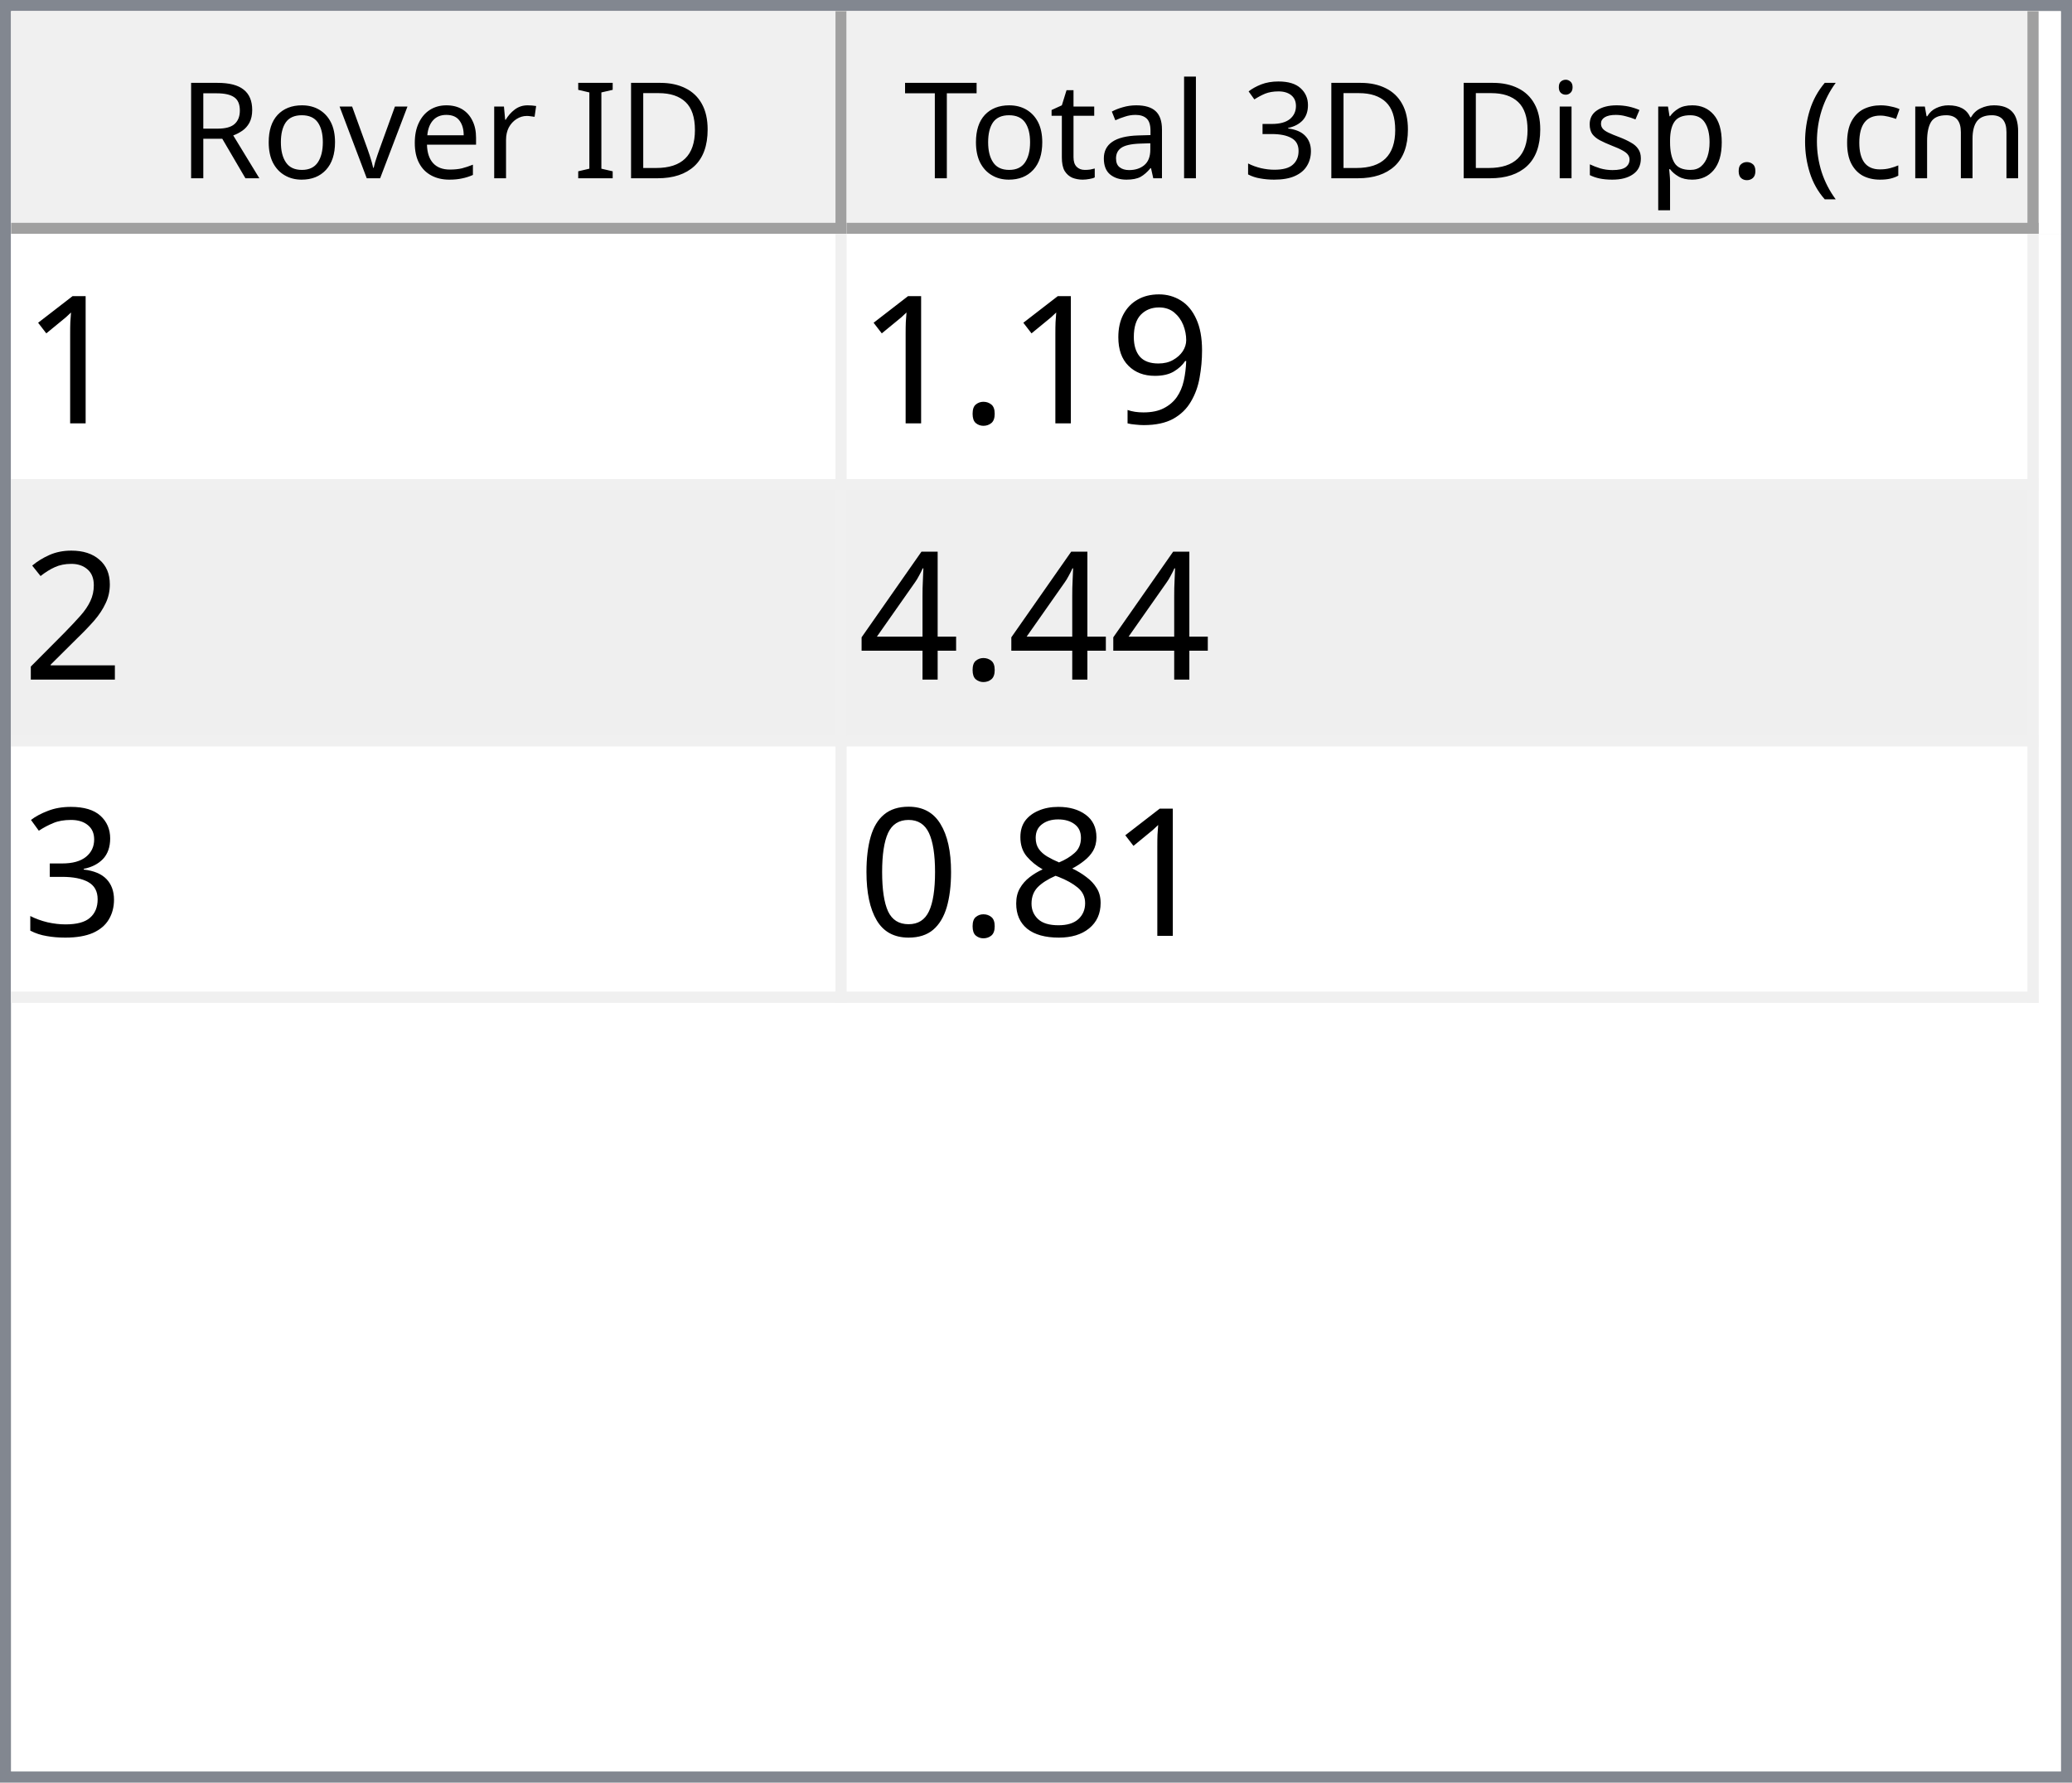
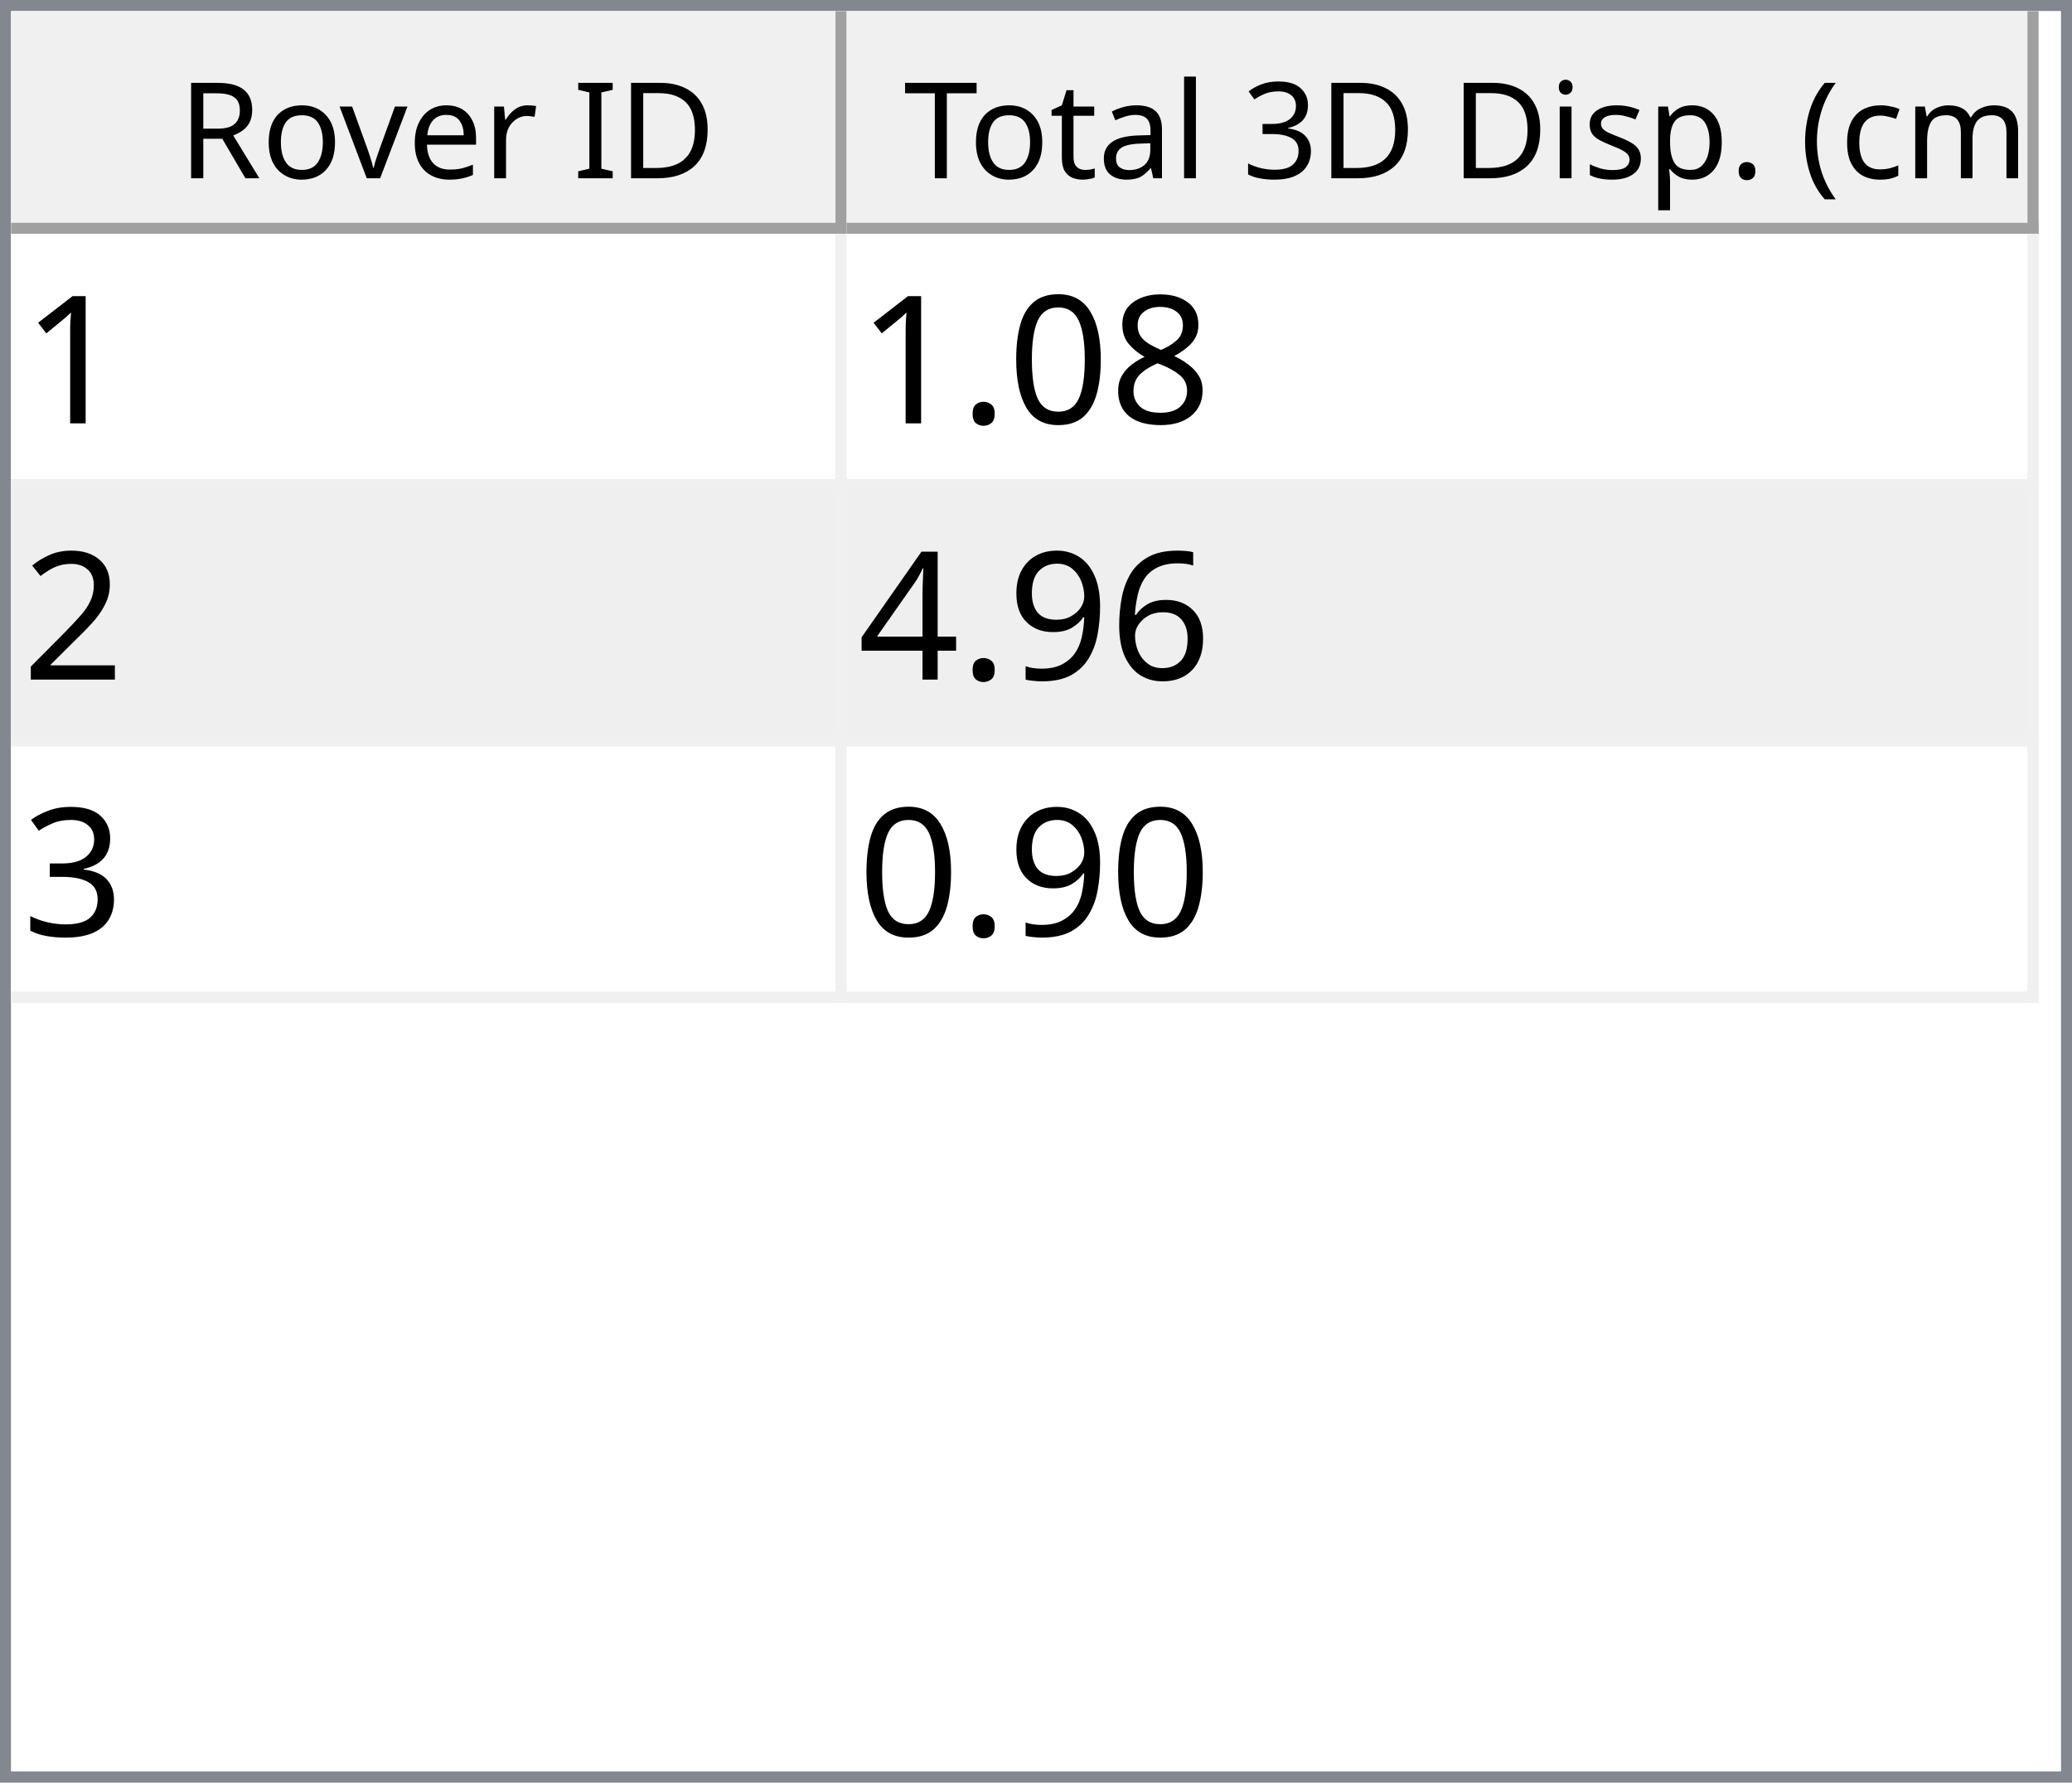
<svg xmlns="http://www.w3.org/2000/svg" style="fill-opacity:1; color-rendering:auto; color-interpolation:auto; text-rendering:auto; stroke:black; stroke-linecap:square; stroke-miterlimit:10; shape-rendering:auto; stroke-opacity:1; fill:black; stroke-dasharray:none; font-weight:normal; stroke-width:1; font-family:'Dialog'; font-style:normal; stroke-linejoin:miter; font-size:12px; stroke-dashoffset:0; image-rendering:auto;" width="186" height="160">
  <defs id="genericDefs" />
  <g>
    <defs id="defs1">
      <clipPath clipPathUnits="userSpaceOnUse" id="clipPath1">
        <path d="M0 0 L186 0 L186 160 L0 160 L0 0 Z" />
      </clipPath>
      <clipPath clipPathUnits="userSpaceOnUse" id="clipPath2">
        <path d="M0 0 L0 160 L186 160 L186 0 Z" />
      </clipPath>
      <clipPath clipPathUnits="userSpaceOnUse" id="clipPath3">
        <path d="M0 0 L0 20 L184 20 L184 0 Z" />
      </clipPath>
      <clipPath clipPathUnits="userSpaceOnUse" id="clipPath4">
        <path d="M0 0 L0 20 L75 20 L75 0 Z" />
      </clipPath>
      <clipPath clipPathUnits="userSpaceOnUse" id="clipPath5">
        <path d="M1 1 L1 19 L74 19 L74 1 Z" />
      </clipPath>
      <clipPath clipPathUnits="userSpaceOnUse" id="clipPath6">
        <path d="M0 0 L0 18 L73 18 L73 0 Z" />
      </clipPath>
      <clipPath clipPathUnits="userSpaceOnUse" id="clipPath7">
        <path d="M-0.5 -0.5 L-0.5 19.5 L74.5 19.5 L74.5 -0.5 Z" />
      </clipPath>
      <clipPath clipPathUnits="userSpaceOnUse" id="clipPath8">
        <path d="M0 0 L0 20 L107 20 L107 0 Z" />
      </clipPath>
      <clipPath clipPathUnits="userSpaceOnUse" id="clipPath9">
        <path d="M1 1 L1 19 L106 19 L106 1 Z" />
      </clipPath>
      <clipPath clipPathUnits="userSpaceOnUse" id="clipPath10">
        <path d="M0 0 L0 18 L105 18 L105 0 Z" />
      </clipPath>
      <clipPath clipPathUnits="userSpaceOnUse" id="clipPath11">
        <path d="M-0.5 -0.5 L-0.5 19.5 L106.5 19.5 L106.5 -0.5 Z" />
      </clipPath>
      <clipPath clipPathUnits="userSpaceOnUse" id="clipPath12">
        <path d="M0 0 L0 138 L184 138 L184 0 Z" />
      </clipPath>
      <clipPath clipPathUnits="userSpaceOnUse" id="clipPath13">
        <path d="M0 0 L0 69 L182 69 L182 0 Z" />
      </clipPath>
      <clipPath clipPathUnits="userSpaceOnUse" id="clipPath14">
        <path d="M-0.5 -0.5 L-0.5 68.5 L181.5 68.5 L181.5 -0.5 Z" />
      </clipPath>
      <clipPath clipPathUnits="userSpaceOnUse" id="clipPath15">
        <path d="M0 0 L0 22 L74 22 L74 0 Z" />
      </clipPath>
      <clipPath clipPathUnits="userSpaceOnUse" id="clipPath16">
        <path d="M0 0 L0 22 L106 22 L106 0 Z" />
      </clipPath>
      <font horiz-adv-x="64.551" id="font1">
        <font-face ascent="107.91" descent="25.098" units-per-em="100" style="font-style:normal; font-family:Segoe UI; font-weight:normal;" />
        <missing-glyph horiz-adv-x="64.551" d="M8.109 0 L8.109 68.266 L56.453 68.266 L56.453 0 L8.109 0 ZM15.328 7.234 L49.219 7.234 L49.219 61.031 L15.328 61.031 L15.328 7.234 Z" />
        <glyph unicode="D" horiz-adv-x="70.117" d="M9.188 0 L9.188 70.016 L28.516 70.016 Q65.531 70.016 65.531 35.891 Q65.531 19.672 55.25 9.836 Q44.969 0 27.734 0 L9.188 0 ZM17.391 62.594 L17.391 7.422 L27.828 7.422 Q41.609 7.422 49.273 14.797 Q56.938 22.172 56.938 35.688 Q56.938 62.594 28.328 62.594 L17.391 62.594 Z" />
        <glyph unicode="I" horiz-adv-x="26.611" d="M17.391 0 L9.188 0 L9.188 70.016 L17.391 70.016 L17.391 0 Z" />
        <glyph unicode=" " horiz-adv-x="27.393" d="" />
        <glyph unicode="r" horiz-adv-x="34.766" d="M34.188 41.891 Q32.078 43.5 28.125 43.5 Q23 43.5 19.555 38.672 Q16.109 33.844 16.109 25.484 L16.109 0 L8.109 0 L8.109 50 L16.109 50 L16.109 39.703 L16.312 39.703 Q18.016 44.969 21.531 47.922 Q25.047 50.875 29.391 50.875 Q32.516 50.875 34.188 50.203 L34.188 41.891 Z" />
        <glyph unicode="e" horiz-adv-x="52.295" d="M48.297 23 L12.984 23 Q13.188 14.656 17.484 10.109 Q21.781 5.562 29.297 5.562 Q37.75 5.562 44.828 11.141 L44.828 3.609 Q38.234 -1.172 27.391 -1.172 Q16.797 -1.172 10.742 5.641 Q4.688 12.453 4.688 24.812 Q4.688 36.469 11.305 43.82 Q17.922 51.172 27.734 51.172 Q37.547 51.172 42.922 44.828 Q48.297 38.484 48.297 27.203 L48.297 23 ZM40.094 29.781 Q40.047 36.719 36.75 40.578 Q33.453 44.438 27.594 44.438 Q21.922 44.438 17.969 40.383 Q14.016 36.328 13.094 29.781 L40.094 29.781 Z" />
        <glyph unicode="v" horiz-adv-x="47.9" d="M47.406 50 L27.484 0 L19.625 0 L0.688 50 L9.469 50 L22.172 13.672 Q23.578 9.672 23.922 6.688 L24.125 6.688 Q24.609 10.453 25.688 13.484 L38.969 50 L47.406 50 Z" />
        <glyph unicode="o" horiz-adv-x="58.594" d="M29 -1.172 Q17.922 -1.172 11.305 5.836 Q4.688 12.844 4.688 24.422 Q4.688 37.016 11.57 44.094 Q18.453 51.172 30.172 51.172 Q41.359 51.172 47.633 44.289 Q53.906 37.406 53.906 25.203 Q53.906 13.234 47.141 6.031 Q40.375 -1.172 29 -1.172 ZM29.594 44.438 Q21.875 44.438 17.383 39.188 Q12.891 33.938 12.891 24.703 Q12.891 15.828 17.43 10.695 Q21.969 5.562 29.594 5.562 Q37.359 5.562 41.531 10.594 Q45.703 15.625 45.703 24.906 Q45.703 34.281 41.531 39.359 Q37.359 44.438 29.594 44.438 Z" />
        <glyph unicode="R" horiz-adv-x="59.814" d="M59.375 0 L49.609 0 L37.891 19.625 Q36.281 22.359 34.766 24.289 Q33.25 26.219 31.664 27.438 Q30.078 28.656 28.25 29.219 Q26.422 29.781 24.125 29.781 L17.391 29.781 L17.391 0 L9.188 0 L9.188 70.016 L30.078 70.016 Q34.672 70.016 38.555 68.867 Q42.438 67.719 45.289 65.375 Q48.141 63.031 49.758 59.547 Q51.375 56.062 51.375 51.375 Q51.375 47.703 50.273 44.656 Q49.172 41.609 47.148 39.211 Q45.125 36.812 42.266 35.133 Q39.406 33.453 35.844 32.516 L35.844 32.328 Q37.594 31.547 38.891 30.547 Q40.188 29.547 41.359 28.18 Q42.531 26.812 43.68 25.078 Q44.828 23.344 46.234 21.047 L59.375 0 ZM17.391 62.594 L17.391 37.203 L28.516 37.203 Q31.594 37.203 34.203 38.133 Q36.812 39.062 38.719 40.797 Q40.625 42.531 41.703 45.047 Q42.781 47.562 42.781 50.688 Q42.781 56.297 39.141 59.445 Q35.5 62.594 28.609 62.594 L17.391 62.594 Z" />
        <glyph unicode=")" horiz-adv-x="30.176" d="M8.297 -15.922 L1.172 -15.922 Q16.406 2.344 16.406 26.812 Q16.406 51.469 1.078 70.016 L8.297 70.016 Q23.531 52.156 23.531 26.703 Q23.531 1.375 8.297 -15.922 Z" />
        <glyph unicode="m" horiz-adv-x="86.133" d="M79.109 0 L71.094 0 L71.094 28.719 Q71.094 37.016 68.531 40.727 Q65.969 44.438 59.906 44.438 Q54.781 44.438 51.195 39.75 Q47.609 35.062 47.609 28.516 L47.609 0 L39.594 0 L39.594 29.688 Q39.594 44.438 28.219 44.438 Q22.953 44.438 19.531 40.016 Q16.109 35.594 16.109 28.516 L16.109 0 L8.109 0 L8.109 50 L16.109 50 L16.109 42.094 L16.312 42.094 Q21.625 51.172 31.844 51.172 Q36.969 51.172 40.773 48.312 Q44.578 45.453 46 40.828 Q51.562 51.172 62.594 51.172 Q79.109 51.172 79.109 30.812 L79.109 0 Z" />
        <glyph unicode="c" horiz-adv-x="46.191" d="M42.188 2.297 Q36.422 -1.172 28.516 -1.172 Q17.828 -1.172 11.258 5.789 Q4.688 12.75 4.688 23.828 Q4.688 36.188 11.766 43.68 Q18.844 51.172 30.672 51.172 Q37.25 51.172 42.281 48.734 L42.281 40.531 Q36.719 44.438 30.375 44.438 Q22.703 44.438 17.797 38.945 Q12.891 33.453 12.891 24.516 Q12.891 15.719 17.508 10.641 Q22.125 5.562 29.891 5.562 Q36.422 5.562 42.188 9.906 L42.188 2.297 Z" />
        <glyph unicode="(" horiz-adv-x="30.176" d="M29.109 -15.922 L21.969 -15.922 Q6.844 1.375 6.844 26.703 Q6.844 52.156 21.969 70.016 L29.203 70.016 Q13.875 51.469 13.875 26.812 Q13.875 2.344 29.109 -15.922 Z" />
        <glyph unicode="." horiz-adv-x="21.68" d="M10.891 -1.078 Q8.641 -1.078 7.055 0.539 Q5.469 2.156 5.469 4.391 Q5.469 6.641 7.055 8.273 Q8.641 9.906 10.891 9.906 Q13.188 9.906 14.797 8.273 Q16.406 6.641 16.406 4.391 Q16.406 2.156 14.797 0.539 Q13.188 -1.078 10.891 -1.078 Z" />
        <glyph unicode="p" horiz-adv-x="58.789" d="M16.312 7.234 L16.109 7.234 L16.109 -23 L8.109 -23 L8.109 50 L16.109 50 L16.109 41.219 L16.312 41.219 Q22.219 51.172 33.594 51.172 Q43.266 51.172 48.688 44.461 Q54.109 37.75 54.109 26.469 Q54.109 13.922 48 6.375 Q41.891 -1.172 31.297 -1.172 Q21.578 -1.172 16.312 7.234 ZM16.109 27.391 L16.109 20.406 Q16.109 14.203 20.141 9.883 Q24.172 5.562 30.375 5.562 Q37.641 5.562 41.773 11.133 Q45.906 16.703 45.906 26.609 Q45.906 34.969 42.047 39.703 Q38.188 44.438 31.594 44.438 Q24.609 44.438 20.359 39.578 Q16.109 34.719 16.109 27.391 Z" />
        <glyph unicode="s" horiz-adv-x="42.432" d="M5.078 1.812 L5.078 10.406 Q11.625 5.562 19.484 5.562 Q30.031 5.562 30.031 12.594 Q30.031 14.594 29.125 15.992 Q28.219 17.391 26.68 18.461 Q25.141 19.531 23.07 20.383 Q21 21.234 18.609 22.172 Q15.281 23.484 12.766 24.828 Q10.25 26.172 8.57 27.859 Q6.891 29.547 6.031 31.695 Q5.172 33.844 5.172 36.719 Q5.172 40.234 6.789 42.945 Q8.406 45.656 11.086 47.484 Q13.766 49.312 17.211 50.242 Q20.656 51.172 24.312 51.172 Q30.812 51.172 35.938 48.922 L35.938 40.828 Q30.422 44.438 23.25 44.438 Q21 44.438 19.195 43.922 Q17.391 43.406 16.094 42.477 Q14.797 41.547 14.086 40.258 Q13.375 38.969 13.375 37.406 Q13.375 35.453 14.086 34.133 Q14.797 32.812 16.164 31.789 Q17.531 30.766 19.484 29.938 Q21.438 29.109 23.922 28.125 Q27.25 26.859 29.883 25.516 Q32.516 24.172 34.375 22.484 Q36.234 20.797 37.234 18.602 Q38.234 16.406 38.234 13.375 Q38.234 9.672 36.602 6.938 Q34.969 4.203 32.234 2.398 Q29.5 0.594 25.93 -0.289 Q22.359 -1.172 18.453 -1.172 Q10.75 -1.172 5.078 1.812 Z" />
        <glyph unicode="i" horiz-adv-x="24.219" d="M12.203 62.703 Q10.062 62.703 8.547 64.164 Q7.031 65.625 7.031 67.875 Q7.031 70.125 8.547 71.609 Q10.062 73.094 12.203 73.094 Q14.406 73.094 15.945 71.609 Q17.484 70.125 17.484 67.875 Q17.484 65.719 15.945 64.211 Q14.406 62.703 12.203 62.703 ZM16.109 0 L8.109 0 L8.109 50 L16.109 50 L16.109 0 Z" />
        <glyph unicode="3" horiz-adv-x="53.906" d="M46.531 19.828 Q46.531 15.094 44.75 11.211 Q42.969 7.328 39.719 4.57 Q36.469 1.812 31.93 0.297 Q27.391 -1.219 21.922 -1.219 Q11.922 -1.219 6 2.594 L6 11.188 Q13.094 5.609 22.219 5.609 Q25.875 5.609 28.828 6.539 Q31.781 7.469 33.906 9.227 Q36.031 10.984 37.18 13.477 Q38.328 15.969 38.328 19.094 Q38.328 32.812 18.797 32.812 L12.984 32.812 L12.984 39.594 L18.5 39.594 Q35.797 39.594 35.797 52.484 Q35.797 64.406 22.609 64.406 Q15.188 64.406 8.688 59.422 L8.688 67.188 Q15.375 71.188 24.609 71.188 Q29 71.188 32.57 69.969 Q36.141 68.75 38.68 66.555 Q41.219 64.359 42.609 61.281 Q44 58.203 44 54.5 Q44 40.672 30.031 36.719 L30.031 36.531 Q33.594 36.141 36.625 34.797 Q39.656 33.453 41.852 31.305 Q44.047 29.156 45.289 26.25 Q46.531 23.344 46.531 19.828 Z" />
        <glyph unicode="l" horiz-adv-x="24.219" d="M16.109 0 L8.109 0 L8.109 74.031 L16.109 74.031 L16.109 0 Z" />
        <glyph unicode="a" horiz-adv-x="50.879" d="M43.891 0 L35.891 0 L35.891 7.812 L35.688 7.812 Q30.469 -1.172 20.312 -1.172 Q12.844 -1.172 8.617 2.781 Q4.391 6.734 4.391 13.281 Q4.391 27.297 20.906 29.594 L35.891 31.688 Q35.891 44.438 25.594 44.438 Q16.547 44.438 9.281 38.281 L9.281 46.484 Q16.656 51.172 26.266 51.172 Q43.891 51.172 43.891 32.516 L43.891 0 ZM35.891 25.297 L23.828 23.641 Q18.266 22.859 15.43 20.875 Q12.594 18.891 12.594 13.875 Q12.594 10.203 15.211 7.883 Q17.828 5.562 22.172 5.562 Q28.125 5.562 32.008 9.742 Q35.891 13.922 35.891 20.312 L35.891 25.297 Z" />
        <glyph unicode="t" horiz-adv-x="33.887" d="M31.297 0.484 Q28.469 -1.078 23.828 -1.078 Q10.688 -1.078 10.688 13.578 L10.688 43.172 L2.094 43.172 L2.094 50 L10.688 50 L10.688 62.203 L18.703 64.797 L18.703 50 L31.297 50 L31.297 43.172 L18.703 43.172 L18.703 14.984 Q18.703 9.969 20.414 7.82 Q22.125 5.672 26.078 5.672 Q29.109 5.672 31.297 7.328 L31.297 0.484 Z" />
        <glyph unicode="T" horiz-adv-x="52.393" d="M50.594 62.594 L30.375 62.594 L30.375 0 L22.172 0 L22.172 62.594 L2 62.594 L2 70.016 L50.594 70.016 L50.594 62.594 Z" />
      </font>
      <font horiz-adv-x="75.0" id="font2">
        <font-face ascent="100.537" descent="21.973" units-per-em="100" style="font-style:normal; font-family:sans-serif; font-weight:normal;" />
        <missing-glyph horiz-adv-x="75.0" d="M12.5 0 L12.5 62.5 L62.5 62.5 L62.5 0 L12.5 0 ZM14.062 1.562 L60.938 1.562 L60.938 60.938 L14.062 60.938 L14.062 1.562 Z" />
        <glyph unicode="1" horiz-adv-x="55.615" d="M37.25 0 L28.469 0 L28.469 56 Q25.297 52.984 20.141 49.953 Q14.984 46.922 10.891 45.406 L10.891 53.906 Q18.266 57.375 23.781 62.305 Q29.297 67.234 31.594 71.875 L37.25 71.875 L37.25 0 Z" />
-         <glyph unicode="9" horiz-adv-x="55.615" d="M5.469 16.547 L13.922 17.328 Q14.984 11.375 18.016 8.688 Q21.047 6 25.781 6 Q29.828 6 32.883 7.859 Q35.938 9.719 37.891 12.82 Q39.844 15.922 41.164 21.195 Q42.484 26.469 42.484 31.938 Q42.484 32.516 42.438 33.688 Q39.797 29.5 35.234 26.883 Q30.672 24.266 25.344 24.266 Q16.453 24.266 10.305 30.711 Q4.156 37.156 4.156 47.703 Q4.156 58.594 10.578 65.234 Q17 71.875 26.656 71.875 Q33.641 71.875 39.43 68.117 Q45.219 64.359 48.219 57.398 Q51.219 50.438 51.219 37.25 Q51.219 23.531 48.242 15.406 Q45.266 7.281 39.383 3.031 Q33.5 -1.219 25.594 -1.219 Q17.188 -1.219 11.867 3.445 Q6.547 8.109 5.469 16.547 ZM41.453 48.141 Q41.453 55.719 37.43 60.156 Q33.406 64.594 27.734 64.594 Q21.875 64.594 17.531 59.812 Q13.188 55.031 13.188 47.406 Q13.188 40.578 17.312 36.305 Q21.438 32.031 27.484 32.031 Q33.594 32.031 37.523 36.305 Q41.453 40.578 41.453 48.141 Z" />
+         <glyph unicode="8" horiz-adv-x="55.615" d="M17.672 38.812 Q12.203 40.828 9.57 44.539 Q6.938 48.25 6.938 53.422 Q6.938 61.234 12.555 66.555 Q18.172 71.875 27.484 71.875 Q36.859 71.875 42.578 66.43 Q48.297 60.984 48.297 53.172 Q48.297 48.188 45.68 44.508 Q43.062 40.828 37.75 38.812 Q44.344 36.672 47.781 31.883 Q51.219 27.094 51.219 20.453 Q51.219 11.281 44.727 5.031 Q38.234 -1.219 27.641 -1.219 Q17.047 -1.219 10.547 5.055 Q4.047 11.328 4.047 20.703 Q4.047 27.688 7.594 32.398 Q11.141 37.109 17.672 38.812 ZM15.922 53.719 Q15.922 48.641 19.195 45.414 Q22.469 42.188 27.688 42.188 Q32.766 42.188 36.016 45.383 Q39.266 48.578 39.266 53.219 Q39.266 58.062 35.914 61.359 Q32.562 64.656 27.594 64.656 Q22.562 64.656 19.242 61.43 Q15.922 58.203 15.922 53.719 ZM13.094 20.656 Q13.094 16.891 14.875 13.375 Q16.656 9.859 20.172 7.93 Q23.688 6 27.734 6 Q34.031 6 38.133 10.055 Q42.234 14.109 42.234 20.359 Q42.234 26.703 38.016 30.859 Q33.797 35.016 27.438 35.016 Q21.234 35.016 17.164 30.914 Q13.094 26.812 13.094 20.656 Z" />
+         <glyph unicode="0" horiz-adv-x="55.615" d="M4.156 35.297 Q4.156 48 6.766 55.742 Q9.375 63.484 14.523 67.68 Q19.672 71.875 27.484 71.875 Q33.25 71.875 37.594 69.555 Q41.938 67.234 44.773 62.867 Q47.609 58.5 49.219 52.227 Q50.828 45.953 50.828 35.297 Q50.828 22.703 48.242 14.969 Q45.656 7.234 40.508 3.008 Q35.359 -1.219 27.484 -1.219 Q17.141 -1.219 11.234 6.203 Q4.156 15.141 4.156 35.297 ZM13.188 35.297 Q13.188 17.672 17.312 11.836 Q21.438 6 27.484 6 Q33.547 6 37.672 11.859 Q41.797 17.719 41.797 35.297 Q41.797 52.984 37.672 58.789 Q33.547 64.594 27.391 64.594 Q21.344 64.594 17.719 59.469 Q13.188 52.938 13.188 35.297 Z" />
        <glyph unicode="." horiz-adv-x="27.783" d="M9.078 0 L9.078 10.016 L19.094 10.016 L19.094 0 L9.078 0 Z" />
        <glyph unicode="2" horiz-adv-x="55.615" d="M50.344 8.453 L50.344 0 L3.031 0 Q2.938 3.172 4.047 6.109 Q5.859 10.938 9.836 15.625 Q13.812 20.312 21.344 26.469 Q33.016 36.031 37.117 41.625 Q41.219 47.219 41.219 52.203 Q41.219 57.422 37.477 61.008 Q33.734 64.594 27.734 64.594 Q21.391 64.594 17.578 60.789 Q13.766 56.984 13.719 50.25 L4.688 51.172 Q5.609 61.281 11.664 66.578 Q17.719 71.875 27.938 71.875 Q38.234 71.875 44.242 66.164 Q50.25 60.453 50.25 52 Q50.25 47.703 48.492 43.555 Q46.734 39.406 42.656 34.812 Q38.578 30.219 29.109 22.219 Q21.188 15.578 18.945 13.211 Q16.703 10.844 15.234 8.453 L50.344 8.453 Z" />
+         <glyph unicode="6" horiz-adv-x="55.615" d="M49.75 54.047 L41.016 53.375 Q39.844 58.547 37.703 60.891 Q34.125 64.656 28.906 64.656 Q24.703 64.656 21.531 62.312 Q17.391 59.281 14.992 53.469 Q12.594 47.656 12.5 36.922 Q15.672 41.75 20.266 44.094 Q24.859 46.438 29.891 46.438 Q38.672 46.438 44.852 39.969 Q51.031 33.5 51.031 23.25 Q51.031 16.5 48.125 10.719 Q45.219 4.938 40.141 1.859 Q35.062 -1.219 28.609 -1.219 Q17.625 -1.219 10.695 6.859 Q3.766 14.938 3.766 33.5 Q3.766 54.25 11.422 63.672 Q18.109 71.875 29.438 71.875 Q37.891 71.875 43.289 67.141 Q48.688 62.406 49.75 54.047 ZM13.875 23.188 Q13.875 18.656 15.797 14.508 Q17.719 10.359 21.188 8.18 Q24.656 6 28.469 6 Q34.031 6 38.039 10.492 Q42.047 14.984 42.047 22.703 Q42.047 30.125 38.086 34.398 Q34.125 38.672 28.125 38.672 Q22.172 38.672 18.023 34.398 Q13.875 30.125 13.875 23.188 Z" />
+         <glyph unicode="9" horiz-adv-x="55.615" d="M5.469 16.547 L13.922 17.328 Q14.984 11.375 18.016 8.688 Q21.047 6 25.781 6 Q29.828 6 32.883 7.859 Q35.938 9.719 37.891 12.82 Q39.844 15.922 41.164 21.195 Q42.484 26.469 42.484 31.938 Q42.484 32.516 42.438 33.688 Q39.797 29.5 35.234 26.883 Q30.672 24.266 25.344 24.266 Q16.453 24.266 10.305 30.711 Q4.156 37.156 4.156 47.703 Q4.156 58.594 10.578 65.234 Q17 71.875 26.656 71.875 Q33.641 71.875 39.43 68.117 Q45.219 64.359 48.219 57.398 Q51.219 50.438 51.219 37.25 Q51.219 23.531 48.242 15.406 Q45.266 7.281 39.383 3.031 Q33.5 -1.219 25.594 -1.219 Q17.188 -1.219 11.867 3.445 Q6.547 8.109 5.469 16.547 ZM41.453 48.141 Q41.453 55.719 37.43 60.156 Q33.406 64.594 27.734 64.594 Q21.875 64.594 17.531 59.812 Q13.188 55.031 13.188 47.406 Q13.188 40.578 17.312 36.305 Q21.438 32.031 27.484 32.031 Q33.594 32.031 37.523 36.305 Q41.453 40.578 41.453 48.141 Z" />
        <glyph unicode="4" horiz-adv-x="55.615" d="M32.328 0 L32.328 17.141 L1.266 17.141 L1.266 25.203 L33.938 71.578 L41.109 71.578 L41.109 25.203 L50.781 25.203 L50.781 17.141 L41.109 17.141 L41.109 0 L32.328 0 ZM32.328 25.203 L32.328 57.469 L9.906 25.203 L32.328 25.203 Z" />
        <glyph unicode="3" horiz-adv-x="55.615" d="M4.203 18.891 L12.984 20.062 Q14.5 12.594 18.141 9.297 Q21.781 6 27 6 Q33.203 6 37.477 10.297 Q41.75 14.594 41.75 20.953 Q41.75 27 37.797 30.93 Q33.844 34.859 27.734 34.859 Q25.25 34.859 21.531 33.891 L22.516 41.609 Q23.391 41.5 23.922 41.5 Q29.547 41.5 34.039 44.43 Q38.531 47.359 38.531 53.469 Q38.531 58.297 35.258 61.477 Q31.984 64.656 26.812 64.656 Q21.688 64.656 18.266 61.43 Q14.844 58.203 13.875 51.766 L5.078 53.328 Q6.688 62.156 12.398 67.016 Q18.109 71.875 26.609 71.875 Q32.469 71.875 37.398 69.359 Q42.328 66.844 44.945 62.5 Q47.562 58.156 47.562 53.266 Q47.562 48.641 45.07 44.828 Q42.578 41.016 37.703 38.766 Q44.047 37.312 47.562 32.695 Q51.078 28.078 51.078 21.141 Q51.078 11.766 44.242 5.25 Q37.406 -1.266 26.953 -1.266 Q17.531 -1.266 11.305 4.352 Q5.078 9.969 4.203 18.891 Z" />
-         <glyph unicode="8" horiz-adv-x="55.615" d="M17.672 38.812 Q12.203 40.828 9.57 44.539 Q6.938 48.25 6.938 53.422 Q6.938 61.234 12.555 66.555 Q18.172 71.875 27.484 71.875 Q36.859 71.875 42.578 66.43 Q48.297 60.984 48.297 53.172 Q48.297 48.188 45.68 44.508 Q43.062 40.828 37.75 38.812 Q44.344 36.672 47.781 31.883 Q51.219 27.094 51.219 20.453 Q51.219 11.281 44.727 5.031 Q38.234 -1.219 27.641 -1.219 Q17.047 -1.219 10.547 5.055 Q4.047 11.328 4.047 20.703 Q4.047 27.688 7.594 32.398 Q11.141 37.109 17.672 38.812 ZM15.922 53.719 Q15.922 48.641 19.195 45.414 Q22.469 42.188 27.688 42.188 Q32.766 42.188 36.016 45.383 Q39.266 48.578 39.266 53.219 Q39.266 58.062 35.914 61.359 Q32.562 64.656 27.594 64.656 Q22.562 64.656 19.242 61.43 Q15.922 58.203 15.922 53.719 ZM13.094 20.656 Q13.094 16.891 14.875 13.375 Q16.656 9.859 20.172 7.93 Q23.688 6 27.734 6 Q34.031 6 38.133 10.055 Q42.234 14.109 42.234 20.359 Q42.234 26.703 38.016 30.859 Q33.797 35.016 27.438 35.016 Q21.234 35.016 17.164 30.914 Q13.094 26.812 13.094 20.656 Z" />
-         <glyph unicode="0" horiz-adv-x="55.615" d="M4.156 35.297 Q4.156 48 6.766 55.742 Q9.375 63.484 14.523 67.68 Q19.672 71.875 27.484 71.875 Q33.25 71.875 37.594 69.555 Q41.938 67.234 44.773 62.867 Q47.609 58.5 49.219 52.227 Q50.828 45.953 50.828 35.297 Q50.828 22.703 48.242 14.969 Q45.656 7.234 40.508 3.008 Q35.359 -1.219 27.484 -1.219 Q17.141 -1.219 11.234 6.203 Q4.156 15.141 4.156 35.297 ZM13.188 35.297 Q13.188 17.672 17.312 11.836 Q21.438 6 27.484 6 Q33.547 6 37.672 11.859 Q41.797 17.719 41.797 35.297 Q41.797 52.984 37.672 58.789 Q33.547 64.594 27.391 64.594 Q21.344 64.594 17.719 59.469 Q13.188 52.938 13.188 35.297 Z" />
      </font>
    </defs>
    <g style="fill:white; stroke:white;">
      <rect x="0" y="0" width="186" style="clip-path:url(#clipPath1); stroke:none;" height="160" />
    </g>
    <g style="fill:white; text-rendering:optimizeSpeed; color-rendering:optimizeSpeed; image-rendering:optimizeSpeed; shape-rendering:crispEdges; stroke:white; color-interpolation:sRGB;">
      <rect x="0" width="186" height="160" y="0" style="stroke:none;" />
      <path style="stroke:none;" d="M0 160 L186 160 L186 0 L0 0 Z" />
    </g>
    <g style="fill:rgb(240,240,240); font-family:'Segoe UI'; stroke:rgb(240,240,240);">
      <rect x="0" y="0" width="186" style="clip-path:url(#clipPath2); stroke:none;" height="160" />
    </g>
    <g style="fill:rgb(130,135,144); font-family:'Segoe UI'; stroke:rgb(130,135,144);">
      <path d="M0 0 L186 0 L186 160 L0 160 L0 0 ZM1 1 L185 1 L185 159 L1 159 L1 1 Z" style="fill-rule:evenodd; clip-path:url(#clipPath2); stroke:none;" />
    </g>
    <g style="fill:white; font-family:'Segoe UI'; stroke:white;" transform="translate(1,1)">
      <rect x="0" y="0" width="184" style="clip-path:url(#clipPath3); stroke:none;" height="20" />
    </g>
    <g style="fill:rgb(240,240,240); font-family:'Segoe UI'; stroke:rgb(240,240,240);" transform="translate(1,1)">
      <rect x="0" y="0" width="75" style="clip-path:url(#clipPath4); stroke:none;" height="20" />
    </g>
    <g style="font-family:'Segoe UI';" transform="translate(2,2)">
      <text x="14" xml:space="preserve" y="14" style="clip-path:url(#clipPath6); stroke:none;">Rover ID</text>
    </g>
    <g style="fill:rgb(160,160,160); font-family:'Segoe UI'; stroke:rgb(160,160,160); stroke-linejoin:bevel;" transform="translate(1.5,1.5)">
      <line x1="74" x2="74" y1="0" style="fill:none; clip-path:url(#clipPath7);" y2="19" />
    </g>
    <g style="fill:rgb(160,160,160); font-family:'Segoe UI'; stroke:rgb(160,160,160); stroke-linejoin:bevel;" transform="matrix(1,0,0,1,1,1) translate(0.5,0.5)">
      <line x1="0" x2="74" y1="19" style="fill:none; clip-path:url(#clipPath7);" y2="19" />
    </g>
    <g style="fill:rgb(240,240,240); font-family:'Segoe UI'; stroke:rgb(240,240,240);" transform="translate(76,1)">
      <rect x="0" y="0" width="107" style="clip-path:url(#clipPath8); stroke:none;" height="20" />
    </g>
    <g style="font-family:'Segoe UI';" transform="translate(77,2)">
      <text x="1" xml:space="preserve" y="14" style="clip-path:url(#clipPath10); stroke:none;"> Total 3D Disp. (cm)</text>
    </g>
    <g style="fill:rgb(160,160,160); font-family:'Segoe UI'; stroke:rgb(160,160,160); stroke-linejoin:bevel;" transform="translate(76.5,1.5)">
      <line x1="106" x2="106" y1="0" style="fill:none; clip-path:url(#clipPath11);" y2="19" />
    </g>
    <g style="fill:rgb(160,160,160); font-family:'Segoe UI'; stroke:rgb(160,160,160); stroke-linejoin:bevel;" transform="matrix(1,0,0,1,76,1) translate(0.5,0.5)">
      <line x1="0" x2="106" y1="19" style="fill:none; clip-path:url(#clipPath11);" y2="19" />
    </g>
    <g style="fill:white; font-family:'Segoe UI'; stroke:white;" transform="translate(1,21)">
      <rect x="0" y="0" width="184" style="clip-path:url(#clipPath12); stroke:none;" height="138" />
    </g>
    <g style="fill:rgb(240,240,240); font-size:16px; font-family:sans-serif; stroke:rgb(240,240,240);" transform="translate(1,21)">
      <rect x="0" y="0" width="182" style="clip-path:url(#clipPath13); stroke:none;" height="69" />
      <line transform="translate(0.5,0.5)" x1="0" x2="181" y1="22" style="clip-path:url(#clipPath14); fill:none; stroke-linejoin:bevel;" y2="22" />
    </g>
    <g transform="matrix(1,0,0,1,1,21) translate(0.5,0.5)" style="fill:rgb(240,240,240); font-size:16px; font-family:sans-serif; stroke:rgb(240,240,240); stroke-linejoin:bevel;">
      <line x1="0" x2="181" y1="45" style="fill:none; clip-path:url(#clipPath14);" y2="45" />
    </g>
    <g transform="matrix(1,0,0,1,1,21) translate(0.5,0.5)" style="fill:rgb(240,240,240); font-size:16px; font-family:sans-serif; stroke:rgb(240,240,240); stroke-linejoin:bevel;">
      <line x1="0" x2="181" y1="68" style="fill:none; clip-path:url(#clipPath14);" y2="68" />
    </g>
    <g transform="matrix(1,0,0,1,1,21) translate(0.5,0.5)" style="fill:rgb(240,240,240); font-size:16px; font-family:sans-serif; stroke:rgb(240,240,240); stroke-linejoin:bevel;">
      <line x1="74" x2="74" y1="0" style="fill:none; clip-path:url(#clipPath14);" y2="68" />
    </g>
    <g transform="matrix(1,0,0,1,1,21) translate(0.5,0.5)" style="fill:rgb(240,240,240); font-size:16px; font-family:sans-serif; stroke:rgb(240,240,240); stroke-linejoin:bevel;">
      <line x1="181" x2="181" y1="0" style="fill:none; clip-path:url(#clipPath14);" y2="68" />
    </g>
    <g style="fill:white; font-size:16px; font-family:sans-serif; stroke:white;" transform="matrix(1,0,0,1,1,21)">
      <rect x="0" y="0" width="74" style="clip-path:url(#clipPath15); stroke:none;" height="22" />
      <text x="1" y="17" style="fill:black; clip-path:url(#clipPath15); stroke:none;" xml:space="preserve">1</text>
    </g>
    <g style="fill:white; font-size:16px; font-family:sans-serif; stroke:white;" transform="matrix(1,0,0,1,1,21) translate(75,0)">
      <rect x="0" y="0" width="106" style="clip-path:url(#clipPath16); stroke:none;" height="22" />
-       <text x="1" y="17" style="fill:black; clip-path:url(#clipPath16); stroke:none;" xml:space="preserve">1.19</text>
+       <text x="1" y="17" style="fill:black; clip-path:url(#clipPath16); stroke:none;" xml:space="preserve">1.08</text>
    </g>
    <g style="fill:rgb(239,239,239); font-size:16px; font-family:sans-serif; stroke:rgb(239,239,239);" transform="matrix(1,0,0,1,1,21) translate(0,23)">
      <rect x="0" y="0" width="74" style="clip-path:url(#clipPath15); stroke:none;" height="22" />
      <text x="1" y="17" style="fill:black; clip-path:url(#clipPath15); stroke:none;" xml:space="preserve">2</text>
    </g>
    <g style="fill:rgb(239,239,239); font-size:16px; font-family:sans-serif; stroke:rgb(239,239,239);" transform="matrix(1,0,0,1,1,21) translate(75,23)">
      <rect x="0" y="0" width="106" style="clip-path:url(#clipPath16); stroke:none;" height="22" />
-       <text x="1" y="17" style="fill:black; clip-path:url(#clipPath16); stroke:none;" xml:space="preserve">4.44</text>
+       <text x="1" y="17" style="fill:black; clip-path:url(#clipPath16); stroke:none;" xml:space="preserve">4.96</text>
    </g>
    <g style="fill:white; font-size:16px; font-family:sans-serif; stroke:white;" transform="matrix(1,0,0,1,1,21) translate(0,46)">
      <rect x="0" y="0" width="74" style="clip-path:url(#clipPath15); stroke:none;" height="22" />
      <text x="1" y="17" style="fill:black; clip-path:url(#clipPath15); stroke:none;" xml:space="preserve">3</text>
    </g>
    <g style="fill:white; font-size:16px; font-family:sans-serif; stroke:white;" transform="matrix(1,0,0,1,1,21) translate(75,46)">
      <rect x="0" y="0" width="106" style="clip-path:url(#clipPath16); stroke:none;" height="22" />
-       <text x="1" y="17" style="fill:black; clip-path:url(#clipPath16); stroke:none;" xml:space="preserve">0.81</text>
+       <text x="1" y="17" style="fill:black; clip-path:url(#clipPath16); stroke:none;" xml:space="preserve">0.90</text>
    </g>
  </g>
</svg>
